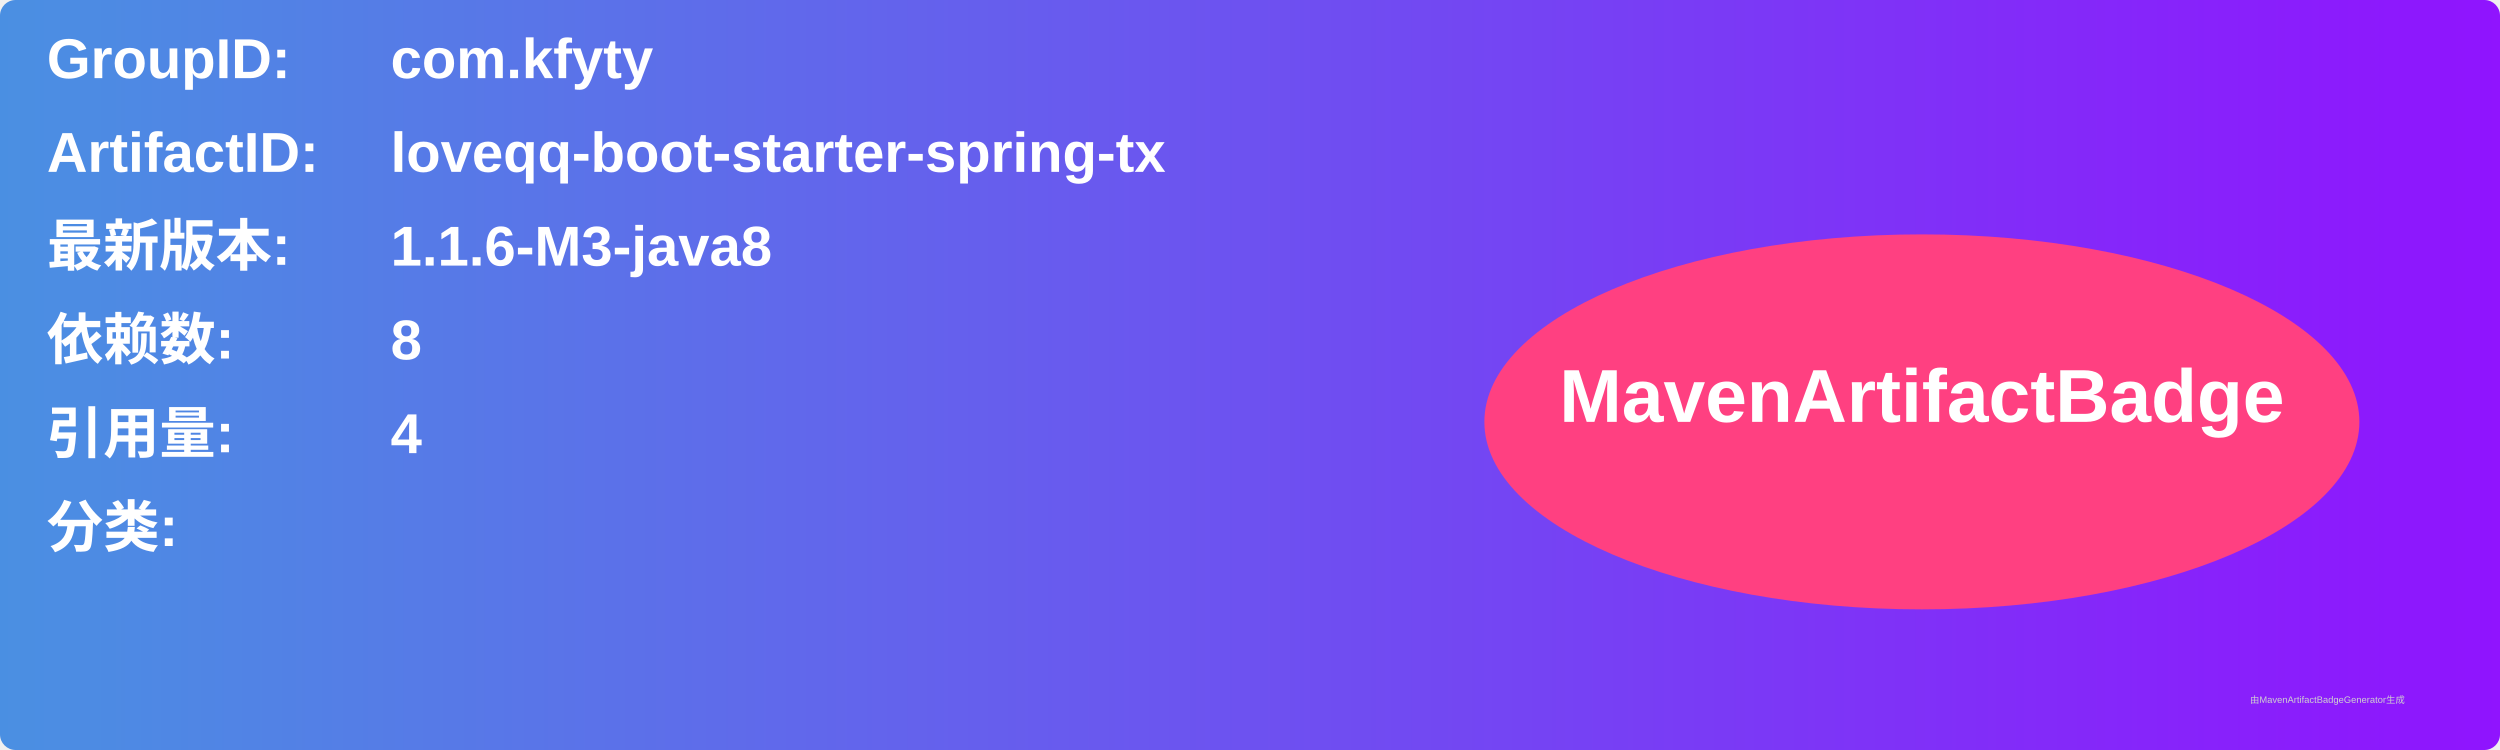
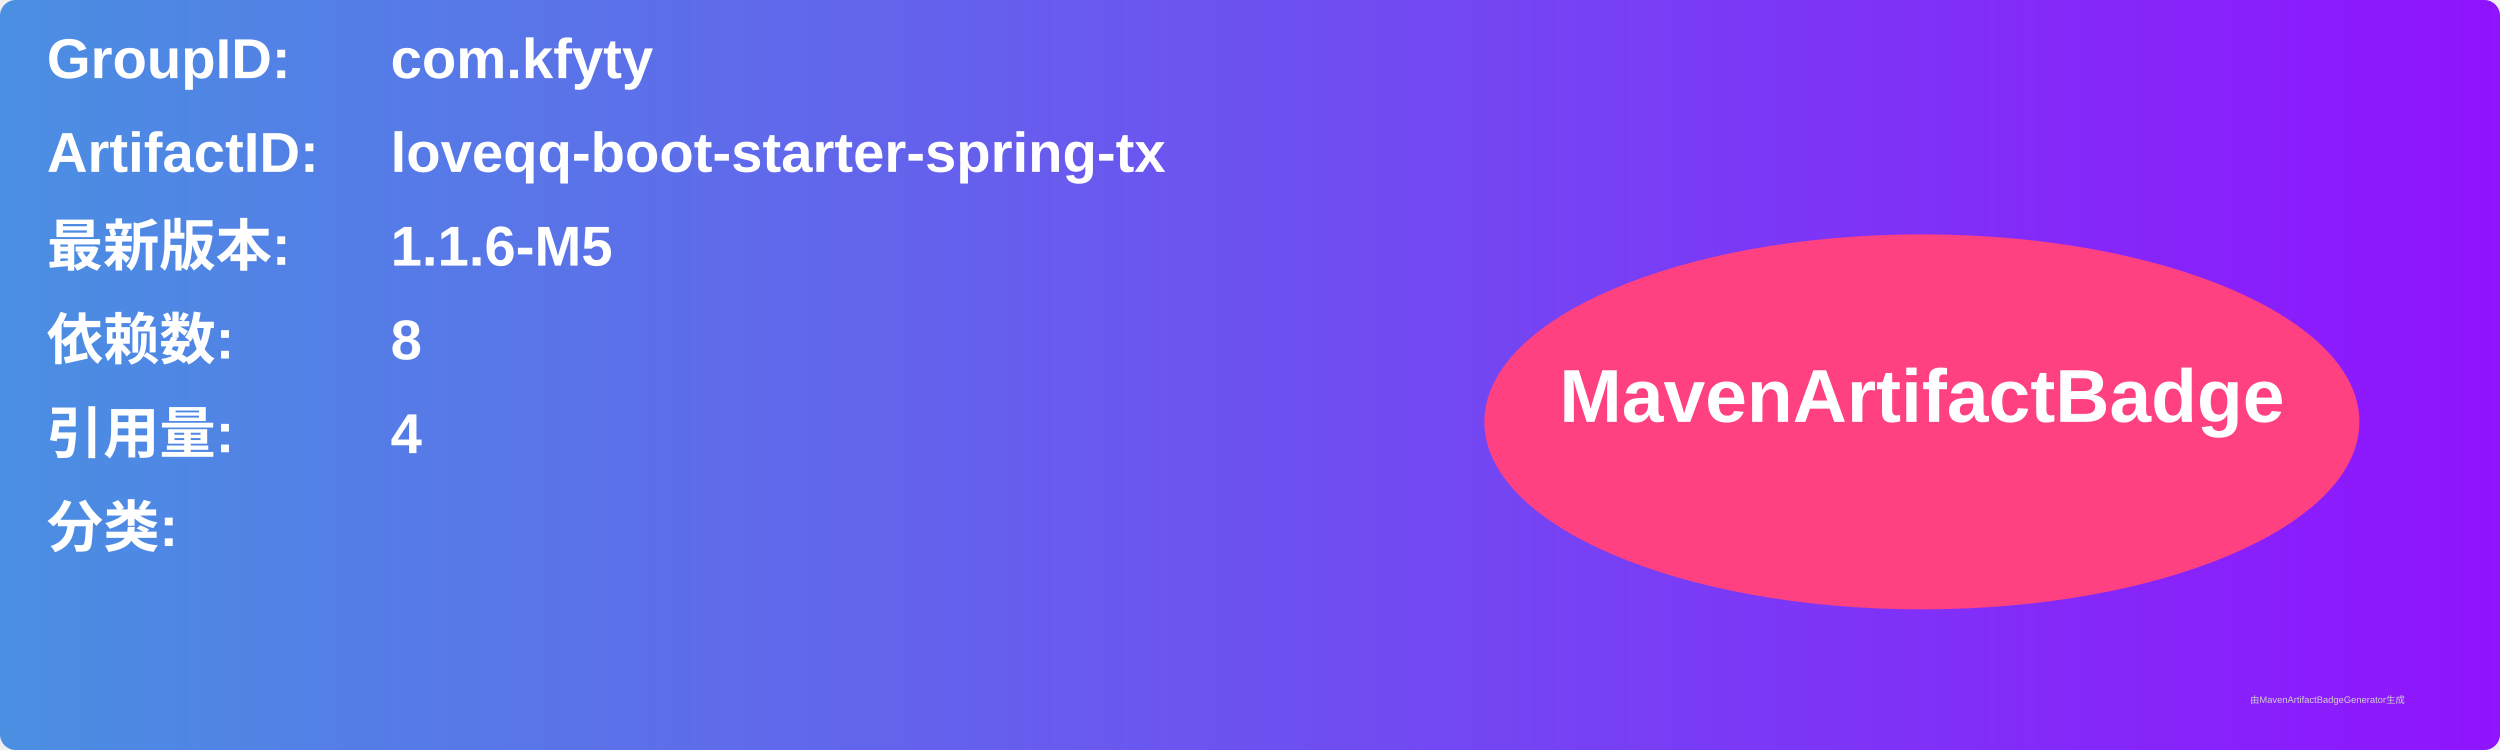
<svg xmlns="http://www.w3.org/2000/svg" width="800" height="240" viewBox="0 0 800 240">
  <linearGradient id="grad" x1="0%" y1="0%" x2="100%" y2="0%">
    <stop offset="0%" stop-color="#4a90e2" />
    <stop offset="100%" stop-color="#9013fe" />
  </linearGradient>
  <rect width="100%" height="100%" rx="5" ry="5" fill="url(#grad)" />
  <g transform="translate(15, 15)">
    <text x="0" y="10" font-family="Arial" font-size="18" fill="white" font-weight="bold" width="260">GroupID:</text>
    <text x="110" y="10" font-family="Arial" font-size="18" fill="white" font-weight="bold" width="460">com.kfyty</text>
    <text x="0" y="40" font-family="Arial" font-size="18" fill="white" font-weight="bold" width="260">ArtifactID:</text>
    <text x="110" y="40" font-family="Arial" font-size="18" fill="white" font-weight="bold" width="460">loveqq-boot-starter-spring-tx</text>
    <text x="0" y="70" font-family="Arial" font-size="18" fill="white" font-weight="bold">最新版本:</text>
    <text x="110" y="70" font-family="Arial" font-size="18" fill="white" font-weight="bold">
-       <tspan font-weight="bold">1.1.6-M3-java8</tspan>
+       <tspan font-weight="bold">1.1.6-M5</tspan>
    </text>
    <text x="0" y="100" font-family="Arial" font-size="18" fill="white" font-weight="bold">依赖数: </text>
    <text x="110" y="100" font-family="Arial" font-size="18" fill="white">
      <tspan font-weight="bold">8</tspan>
    </text>
    <text x="0" y="130" font-family="Arial" font-size="18" fill="white" font-weight="bold">引用量: </text>
    <text x="110" y="130" font-family="Arial" font-size="18" fill="white">
      <tspan font-weight="bold">4</tspan>
    </text>
    <text x="0" y="160" font-family="Arial" font-size="18" fill="white" font-weight="bold">分类:</text>
    <text x="10" y="190" font-family="Arial" font-size="10" fill="white">
      <tspan font-weight="bold" />
    </text>
    <ellipse cx="600" cy="120" rx="140" ry="60" fill="#ff4081" />
    <text x="600" y="120" text-anchor="middle" font-family="Arial" font-size="24" fill="white" font-weight="bold">MavenArtifactBadge</text>
  </g>
  <text x="720" y="225" font-family="Arial" font-size="3" fill="#d0d0d0">由MavenArtifactBadgeGenerator生成</text>
</svg>
